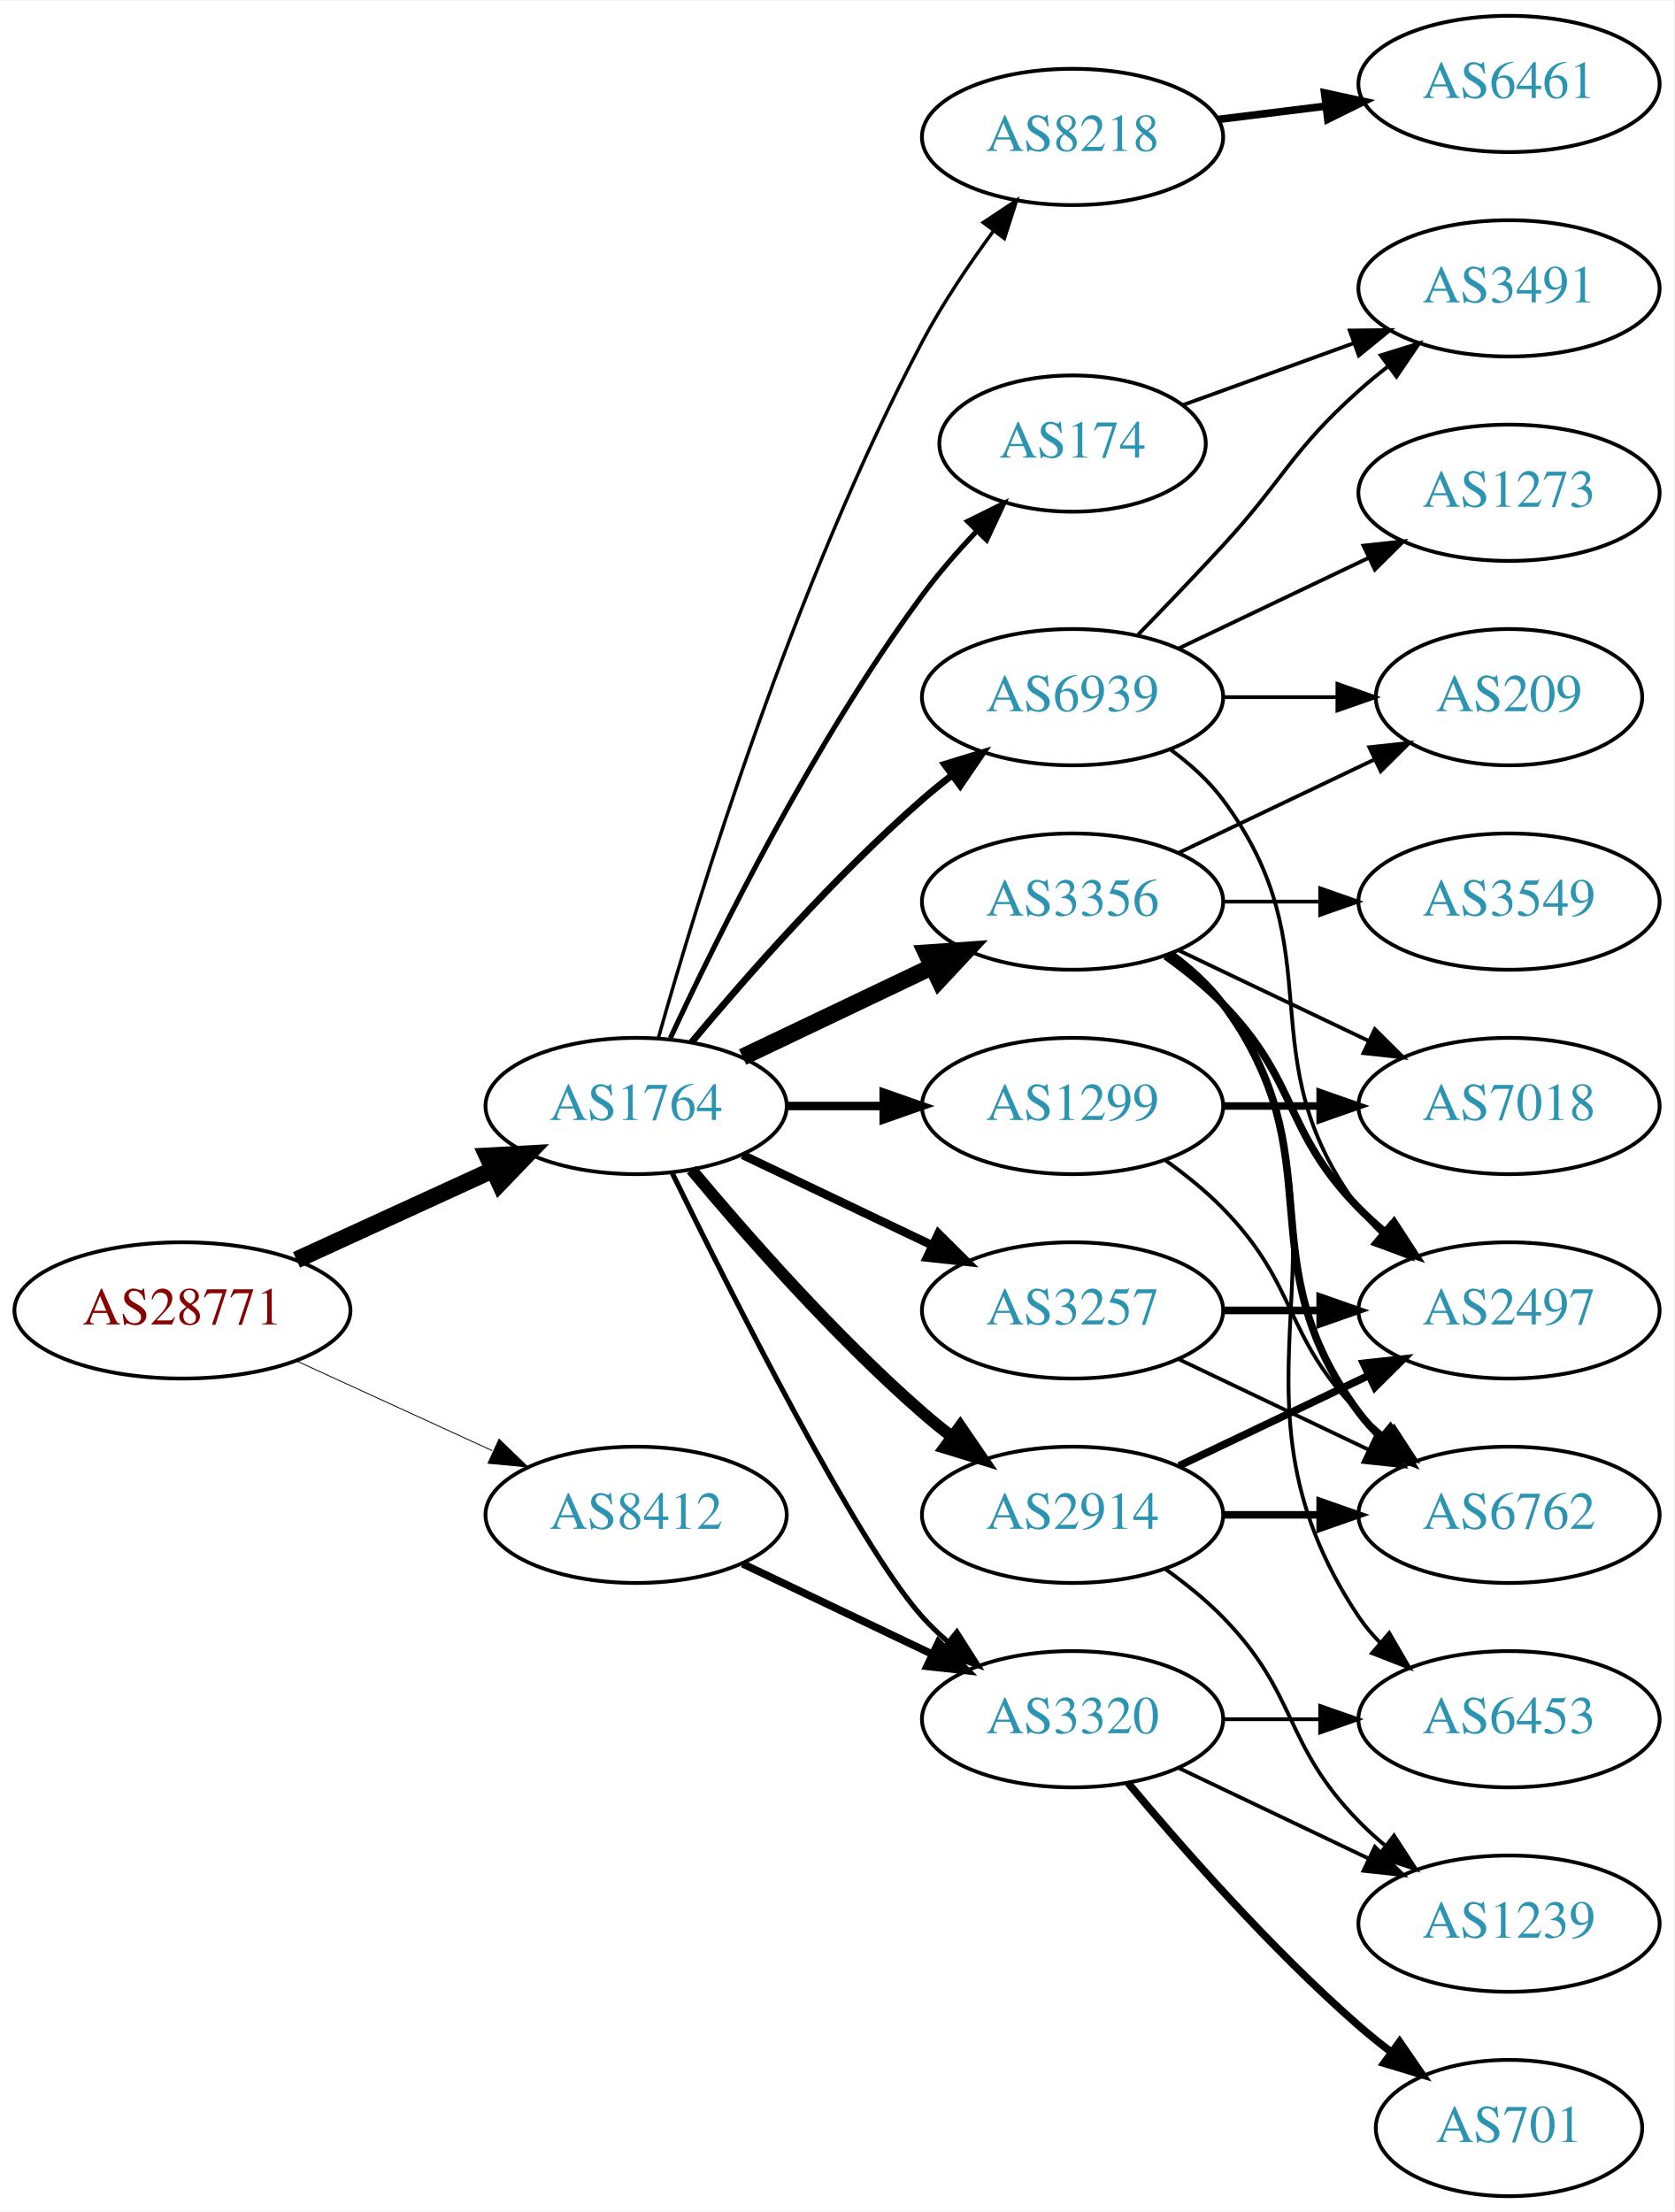
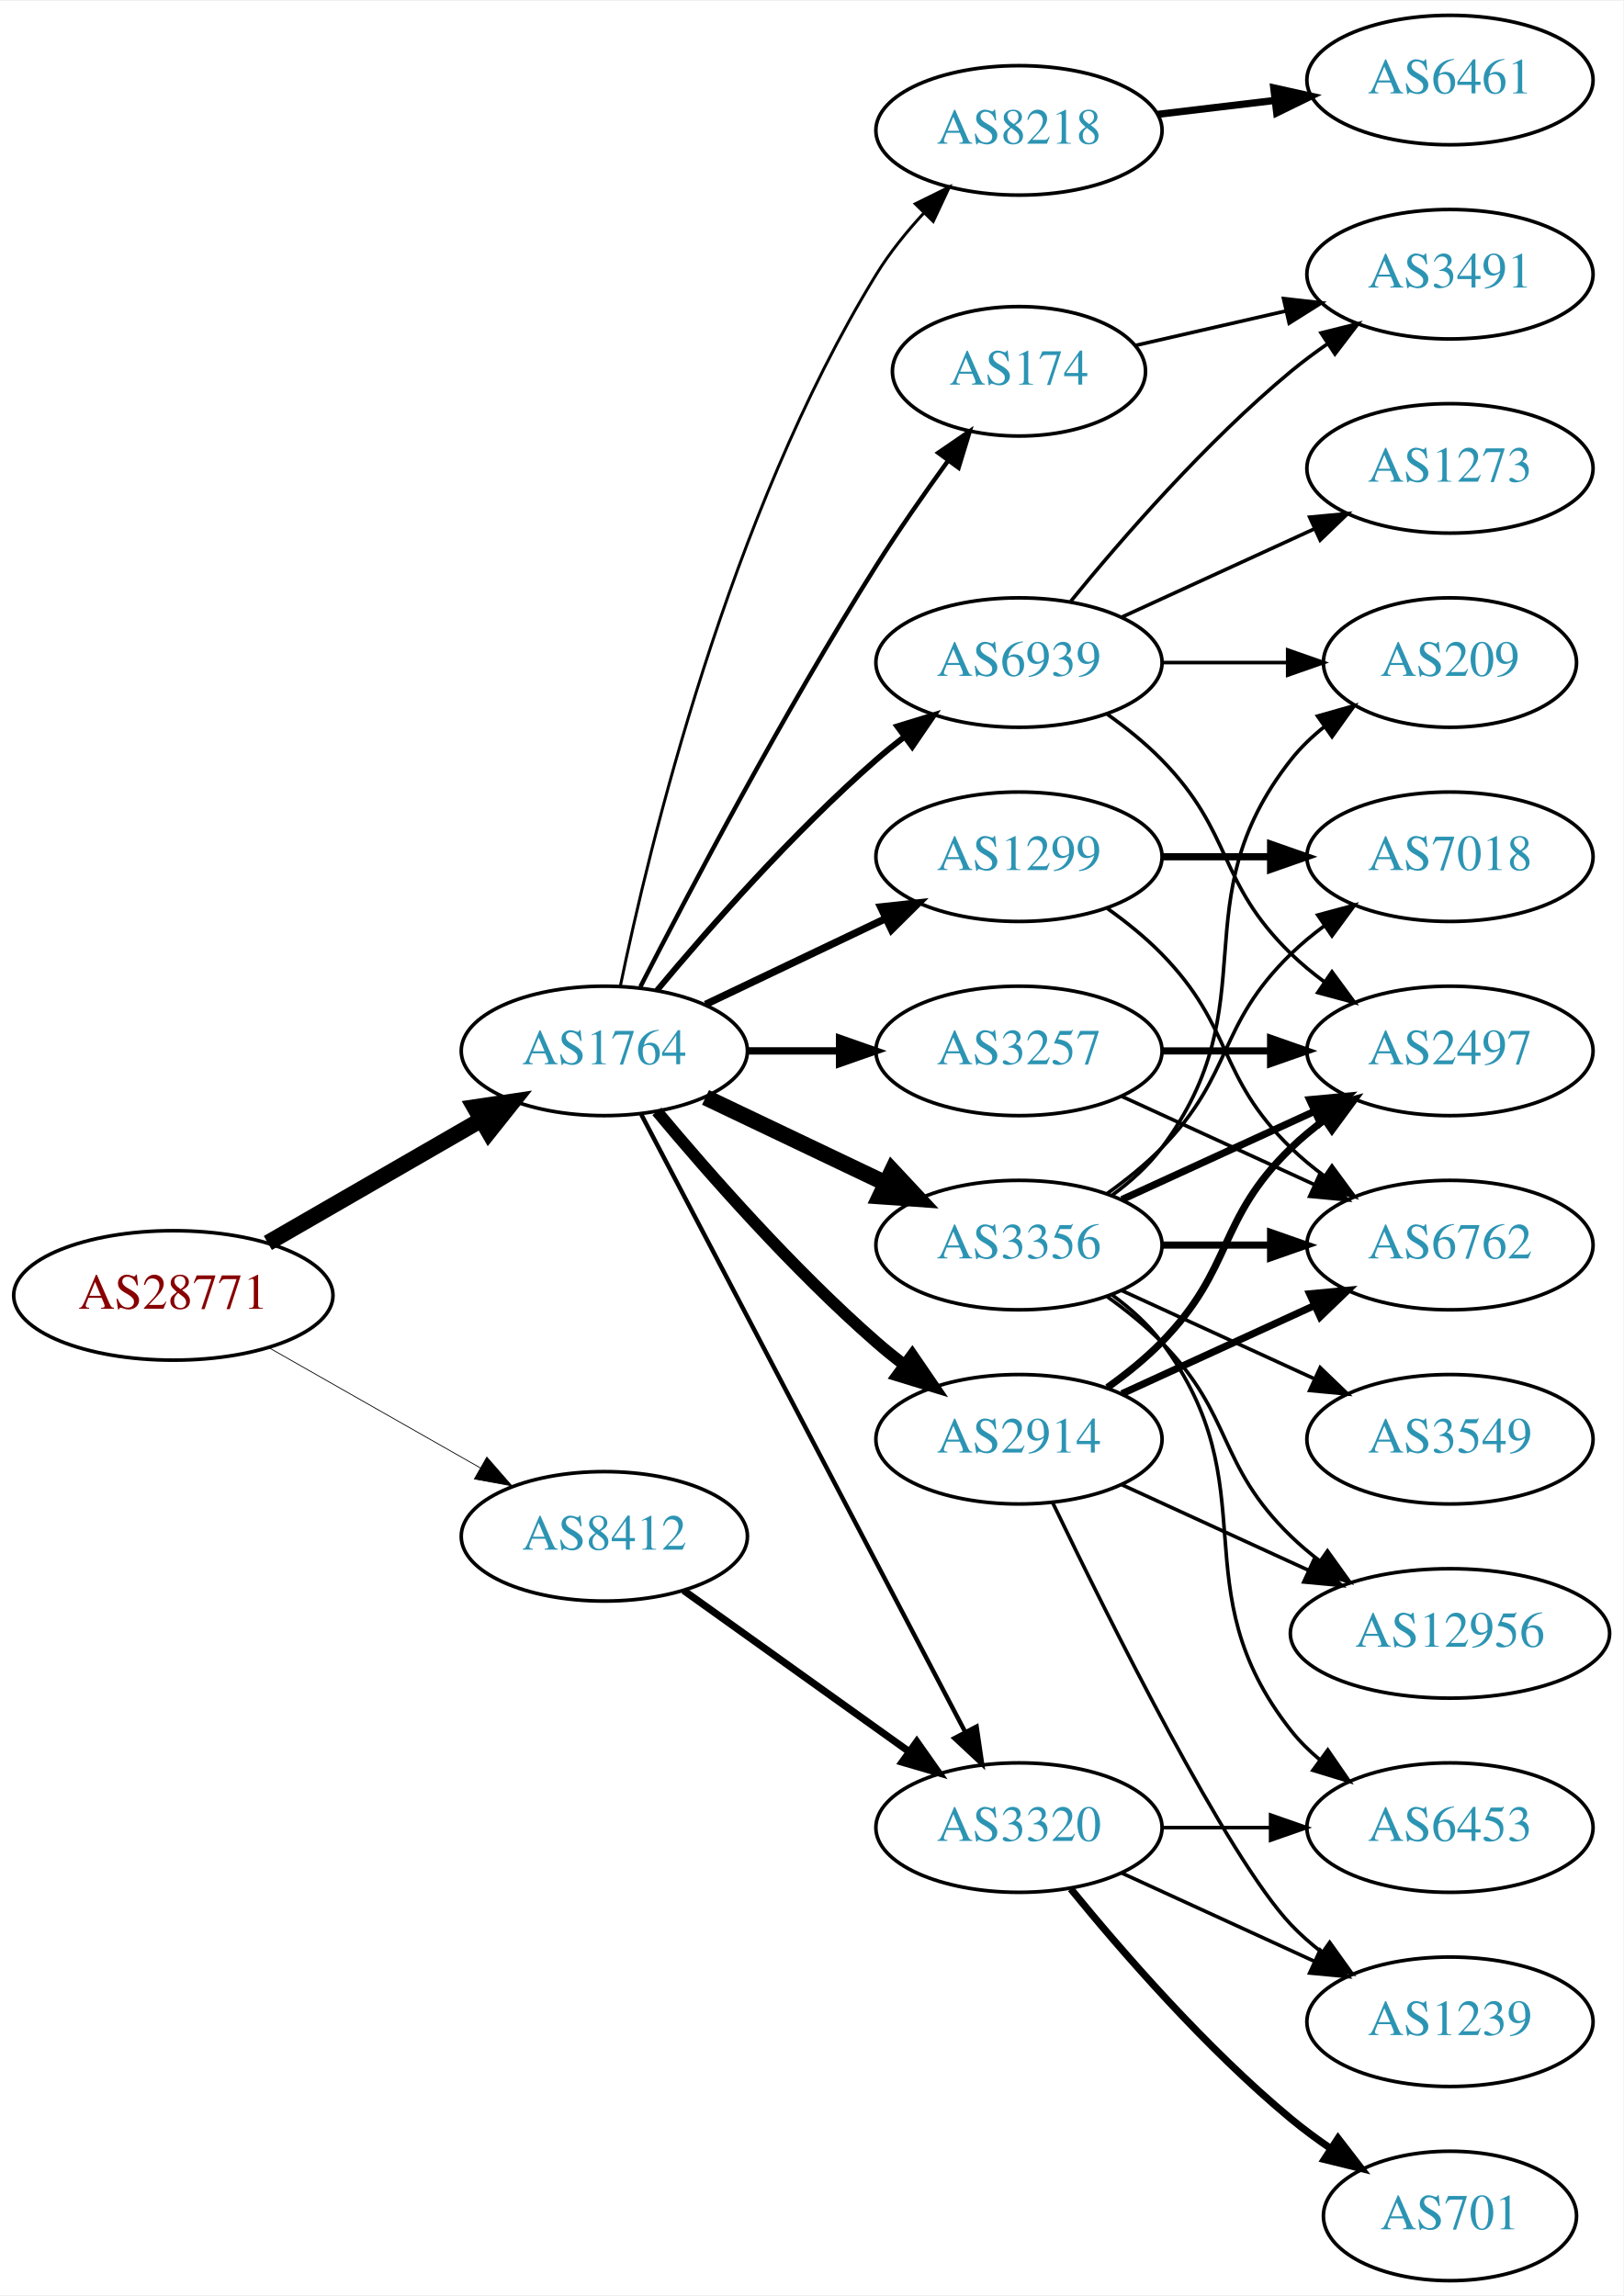
- <svg xmlns="http://www.w3.org/2000/svg" xmlns:xlink="http://www.w3.org/1999/xlink" width="442pt" height="584pt" viewBox="0.00 0.00 442.27 584.00">
-   <g id="graph0" class="graph" transform="scale(1 1) rotate(0) translate(4 580)">
-     <polygon fill="white" stroke="none" points="-4,4 -4,-580 438.271,-580 438.271,4 -4,4" />
+ <svg xmlns="http://www.w3.org/2000/svg" xmlns:xlink="http://www.w3.org/1999/xlink" width="451pt" height="638pt" viewBox="0.00 0.00 451.37 638.00">
+   <g id="graph0" class="graph" transform="scale(1 1) rotate(0) translate(4 634)">
+     <polygon fill="white" stroke="none" points="-4,4 -4,-634 447.37,-634 447.37,4 -4,4" />
    <g id="node1" class="node">
      <g id="a_node1">
        <a xlink:href="/asn/28771" xlink:title="AS28771 ~ [street address]: Postfach 1 [AT]">
-           <ellipse fill="#ffffff" stroke="black" cx="44.196" cy="-234" rx="44.393" ry="18" />
-           <text text-anchor="middle" x="44.196" y="-230.3" font-family="Times,serif" font-size="14.00" fill="#880000">AS28771</text>
+           <ellipse fill="#ffffff" stroke="black" cx="44.196" cy="-274" rx="44.393" ry="18" />
+           <text text-anchor="middle" x="44.196" y="-270.3" font-family="Times,serif" font-size="14.00" fill="#880000">AS28771</text>
        </a>
      </g>
    </g>
    <g id="node2" class="node">
      <g id="a_node2">
        <a xlink:href="/asn/1764" xlink:title="AS1764 ~ NEXTLAYER-AS [AT]">
-           <ellipse fill="#ffffff" stroke="black" cx="164.039" cy="-288" rx="39.794" ry="18" />
-           <text text-anchor="middle" x="164.039" y="-284.3" font-family="Times,serif" font-size="14.00" fill="#2c94b3">AS1764</text>
+           <ellipse fill="#ffffff" stroke="black" cx="164.039" cy="-342" rx="39.794" ry="18" />
+           <text text-anchor="middle" x="164.039" y="-338.3" font-family="Times,serif" font-size="14.00" fill="#2c94b3">AS1764</text>
        </a>
      </g>
    </g>
    <g id="edge1" class="edge">
-       <path fill="none" stroke="black" stroke-width="4.5" d="M74.326,-247.348C89.937,-254.502 109.335,-263.391 126.007,-271.03" />
-       <polygon fill="black" stroke="black" stroke-width="4.5" points="124.727,-274.775 135.459,-275.362 128.008,-267.616 124.727,-274.775" />
+       <path fill="none" stroke="black" stroke-width="4.5" d="M70.476,-288.588C87.796,-298.582 110.947,-311.941 129.763,-322.799" />
+       <polygon fill="black" stroke="black" stroke-width="4.5" points="127.978,-326.314 138.607,-327.902 131.914,-319.493 127.978,-326.314" />
    </g>
    <g id="node3" class="node">
      <g id="a_node3">
        <a xlink:href="/asn/8412" xlink:title="AS8412 ~ Rennweg 97-99 [AT]">
-           <ellipse fill="#ffffff" stroke="black" cx="164.039" cy="-180" rx="39.794" ry="18" />
-           <text text-anchor="middle" x="164.039" y="-176.3" font-family="Times,serif" font-size="14.00" fill="#2c94b3">AS8412</text>
+           <ellipse fill="#ffffff" stroke="black" cx="164.039" cy="-207" rx="39.794" ry="18" />
+           <text text-anchor="middle" x="164.039" y="-203.3" font-family="Times,serif" font-size="14.00" fill="#2c94b3">AS8412</text>
        </a>
      </g>
    </g>
    <g id="edge2" class="edge">
-       <path fill="none" stroke="black" stroke-width="0.231" d="M74.326,-220.652C89.937,-213.498 109.335,-204.609 126.007,-196.97" />
-       <polygon fill="black" stroke="black" stroke-width="0.231" points="127.826,-199.986 135.459,-192.638 124.91,-193.622 127.826,-199.986" />
+       <path fill="none" stroke="black" stroke-width="0.22" d="M70.766,-259.462C87.985,-249.672 110.871,-236.66 129.542,-226.045" />
+       <polygon fill="black" stroke="black" stroke-width="0.22" points="131.363,-229.036 138.326,-221.05 127.903,-222.95 131.363,-229.036" />
    </g>
    <g id="node4" class="node">
      <g id="a_node4">
-         <a xlink:href="/asn/3257" xlink:title="AS3257 ~ GTT [DE]">
-           <ellipse fill="#ffffff" stroke="black" cx="279.332" cy="-234" rx="39.794" ry="18" />
-           <text text-anchor="middle" x="279.332" y="-230.3" font-family="Times,serif" font-size="14.00" fill="#2c94b3">AS3257</text>
+         <a xlink:href="/asn/8218" xlink:title="AS8218 ~ legacy Neotelecoms [FR]">
+           <ellipse fill="#ffffff" stroke="black" cx="279.332" cy="-598" rx="39.794" ry="18" />
+           <text text-anchor="middle" x="279.332" y="-594.3" font-family="Times,serif" font-size="14.00" fill="#2c94b3">AS8218</text>
        </a>
      </g>
    </g>
    <g id="edge3" class="edge">
-       <path fill="none" stroke="black" stroke-width="2.25" d="M192.175,-275.066C207.169,-267.919 225.99,-258.948 242.213,-251.215" />
-       <polygon fill="black" stroke="black" stroke-width="2.25" points="243.895,-254.291 251.417,-246.829 240.884,-247.972 243.895,-254.291" />
+       <path fill="none" stroke="black" stroke-width="0.818" d="M168.469,-359.928C176.411,-398.449 198.592,-491.046 239.685,-558 243.35,-563.972 248.043,-569.772 252.885,-575.018" />
+       <polygon fill="black" stroke="black" stroke-width="0.818" points="250.487,-577.571 259.986,-582.263 255.486,-572.671 250.487,-577.571" />
    </g>
    <g id="node5" class="node">
      <g id="a_node5">
-         <a xlink:href="/asn/1299" xlink:title="AS1299 ~ Telia Carrier [EU]">
-           <ellipse fill="#ffffff" stroke="black" cx="279.332" cy="-288" rx="39.794" ry="18" />
-           <text text-anchor="middle" x="279.332" y="-284.3" font-family="Times,serif" font-size="14.00" fill="#2c94b3">AS1299</text>
+         <a xlink:href="/asn/174" xlink:title="AS174 ~ Cogent Communications [US]">
+           <ellipse fill="#ffffff" stroke="black" cx="279.332" cy="-531" rx="35.194" ry="18" />
+           <text text-anchor="middle" x="279.332" y="-527.3" font-family="Times,serif" font-size="14.00" fill="#2c94b3">AS174</text>
        </a>
      </g>
    </g>
    <g id="edge4" class="edge">
-       <path fill="none" stroke="black" stroke-width="2.25" d="M203.711,-288C211.914,-288 220.678,-288 229.21,-288" />
-       <polygon fill="black" stroke="black" stroke-width="2.25" points="229.449,-291.5 239.449,-288 229.449,-284.5 229.449,-291.5" />
+       <path fill="none" stroke="black" stroke-width="1.227" d="M174.065,-359.852C187.501,-386.055 213.95,-436.237 239.685,-477 245.841,-486.751 253.087,-497.127 259.631,-506.15" />
+       <polygon fill="black" stroke="black" stroke-width="1.227" points="256.892,-508.333 265.632,-514.322 262.534,-504.19 256.892,-508.333" />
    </g>
    <g id="node6" class="node">
      <g id="a_node6">
-         <a xlink:href="/asn/3356" xlink:title="AS3356 ~ Level 3 Parent, LLC [US]">
-           <ellipse fill="#ffffff" stroke="black" cx="279.332" cy="-342" rx="39.794" ry="18" />
-           <text text-anchor="middle" x="279.332" y="-338.3" font-family="Times,serif" font-size="14.00" fill="#2c94b3">AS3356</text>
+         <a xlink:href="/asn/2914" xlink:title="AS2914 ~ NTT America, Inc. [US]">
+           <ellipse fill="#ffffff" stroke="black" cx="279.332" cy="-234" rx="39.794" ry="18" />
+           <text text-anchor="middle" x="279.332" y="-230.3" font-family="Times,serif" font-size="14.00" fill="#2c94b3">AS2914</text>
        </a>
      </g>
    </g>
    <g id="edge5" class="edge">
-       <path fill="none" stroke="black" stroke-width="4.5" d="M192.175,-300.934C207.169,-308.081 225.99,-317.052 242.213,-324.785" />
-       <polygon fill="black" stroke="black" stroke-width="4.5" points="240.695,-328.423 251.417,-329.171 244.084,-321.314 240.695,-328.423" />
+       <path fill="none" stroke="black" stroke-width="3.273" d="M178.669,-325.183C192.951,-308.071 216.498,-281.255 239.685,-261 242.151,-258.846 244.789,-256.706 247.487,-254.628" />
+       <polygon fill="black" stroke="black" stroke-width="3.273" points="249.66,-257.375 255.641,-248.63 245.512,-251.736 249.66,-257.375" />
    </g>
    <g id="node7" class="node">
      <g id="a_node7">
+         <a xlink:href="/asn/1299" xlink:title="AS1299 ~ Telia Carrier [EU]">
+           <ellipse fill="#ffffff" stroke="black" cx="279.332" cy="-396" rx="39.794" ry="18" />
+           <text text-anchor="middle" x="279.332" y="-392.3" font-family="Times,serif" font-size="14.00" fill="#2c94b3">AS1299</text>
+         </a>
+       </g>
+     </g>
+     <g id="edge6" class="edge">
+       <path fill="none" stroke="black" stroke-width="2.045" d="M192.175,-354.934C207.169,-362.081 225.99,-371.052 242.213,-378.785" />
+       <polygon fill="black" stroke="black" stroke-width="2.045" points="240.884,-382.028 251.417,-383.171 243.895,-375.709 240.884,-382.028" />
+     </g>
+     <g id="node8" class="node">
+       <g id="a_node8">
+         <a xlink:href="/asn/3257" xlink:title="AS3257 ~ GTT [DE]">
+           <ellipse fill="#ffffff" stroke="black" cx="279.332" cy="-342" rx="39.794" ry="18" />
+           <text text-anchor="middle" x="279.332" y="-338.3" font-family="Times,serif" font-size="14.00" fill="#2c94b3">AS3257</text>
+         </a>
+       </g>
+     </g>
+     <g id="edge7" class="edge">
+       <path fill="none" stroke="black" stroke-width="2.045" d="M203.711,-342C211.914,-342 220.678,-342 229.21,-342" />
+       <polygon fill="black" stroke="black" stroke-width="2.045" points="229.449,-345.5 239.449,-342 229.449,-338.5 229.449,-345.5" />
+     </g>
+     <g id="node9" class="node">
+       <g id="a_node9">
+         <a xlink:href="/asn/3356" xlink:title="AS3356 ~ Level 3 Parent, LLC [US]">
+           <ellipse fill="#ffffff" stroke="black" cx="279.332" cy="-288" rx="39.794" ry="18" />
+           <text text-anchor="middle" x="279.332" y="-284.3" font-family="Times,serif" font-size="14.00" fill="#2c94b3">AS3356</text>
+         </a>
+       </g>
+     </g>
+     <g id="edge8" class="edge">
+       <path fill="none" stroke="black" stroke-width="4.5" d="M192.175,-329.066C207.169,-321.919 225.99,-312.948 242.213,-305.215" />
+       <polygon fill="black" stroke="black" stroke-width="4.5" points="244.084,-308.686 251.417,-300.829 240.695,-301.577 244.084,-308.686" />
+     </g>
+     <g id="node10" class="node">
+       <g id="a_node10">
        <a xlink:href="/asn/3320" xlink:title="AS3320 ~ DTAG [DE]">
          <ellipse fill="#ffffff" stroke="black" cx="279.332" cy="-126" rx="39.794" ry="18" />
          <text text-anchor="middle" x="279.332" y="-122.3" font-family="Times,serif" font-size="14.00" fill="#2c94b3">AS3320</text>
        </a>
      </g>
    </g>
-     <g id="edge6" class="edge">
-       <path fill="none" stroke="black" stroke-width="1.35" d="M173.476,-270.489C189.095,-238.491 222.481,-172.107 239.685,-153 241.688,-150.776 243.906,-148.637 246.239,-146.603" />
-       <polygon fill="black" stroke="black" stroke-width="1.35" points="248.769,-149.065 254.458,-140.127 244.437,-143.567 248.769,-149.065" />
-     </g>
-     <g id="node8" class="node">
-       <g id="a_node8">
-         <a xlink:href="/asn/174" xlink:title="AS174 ~ Cogent Communications [US]">
-           <ellipse fill="#ffffff" stroke="black" cx="279.332" cy="-463" rx="35.194" ry="18" />
-           <text text-anchor="middle" x="279.332" y="-459.3" font-family="Times,serif" font-size="14.00" fill="#2c94b3">AS174</text>
-         </a>
-       </g>
-     </g>
-     <g id="edge7" class="edge">
-       <path fill="none" stroke="black" stroke-width="1.35" d="M173.085,-305.935C185.484,-332.675 210.867,-384.021 239.685,-423 243.928,-428.738 248.942,-434.497 253.928,-439.787" />
-       <polygon fill="black" stroke="black" stroke-width="1.35" points="251.627,-442.44 261.121,-447.143 256.632,-437.546 251.627,-442.44" />
-     </g>
-     <g id="node9" class="node">
-       <g id="a_node9">
-         <a xlink:href="/asn/2914" xlink:title="AS2914 ~ NTT America, Inc. [US]">
-           <ellipse fill="#ffffff" stroke="black" cx="279.332" cy="-180" rx="39.794" ry="18" />
-           <text text-anchor="middle" x="279.332" y="-176.3" font-family="Times,serif" font-size="14.00" fill="#2c94b3">AS2914</text>
-         </a>
-       </g>
-     </g>
-     <g id="edge8" class="edge">
-       <path fill="none" stroke="black" stroke-width="3.15" d="M178.669,-271.183C192.951,-254.071 216.498,-227.255 239.685,-207 242.151,-204.846 244.789,-202.706 247.487,-200.628" />
-       <polygon fill="black" stroke="black" stroke-width="3.15" points="249.66,-203.375 255.641,-194.63 245.512,-197.736 249.66,-203.375" />
-     </g>
-     <g id="node10" class="node">
-       <g id="a_node10">
-         <a xlink:href="/asn/8218" xlink:title="AS8218 ~ legacy Neotelecoms [FR]">
-           <ellipse fill="#ffffff" stroke="black" cx="279.332" cy="-544" rx="39.794" ry="18" />
-           <text text-anchor="middle" x="279.332" y="-540.3" font-family="Times,serif" font-size="14.00" fill="#2c94b3">AS8218</text>
-         </a>
-       </g>
-     </g>
    <g id="edge9" class="edge">
-       <path fill="none" stroke="black" stroke-width="0.9" d="M169.916,-305.97C180.097,-342.101 205.53,-425.59 239.685,-490 245.006,-500.034 251.955,-510.342 258.491,-519.228" />
-       <polygon fill="black" stroke="black" stroke-width="0.9" points="255.739,-521.392 264.564,-527.255 261.322,-517.169 255.739,-521.392" />
+       <path fill="none" stroke="black" stroke-width="1.227" d="M174.31,-324.324C194.151,-286.495 240.829,-197.501 264.316,-152.722" />
+       <polygon fill="black" stroke="black" stroke-width="1.227" points="267.546,-154.099 269.091,-143.617 261.347,-150.848 267.546,-154.099" />
    </g>
    <g id="node11" class="node">
      <g id="a_node11">
        <a xlink:href="/asn/6939" xlink:title="AS6939 ~ Hurricane Electric LLC [US]">
-           <ellipse fill="#ffffff" stroke="black" cx="279.332" cy="-396" rx="39.794" ry="18" />
-           <text text-anchor="middle" x="279.332" y="-392.3" font-family="Times,serif" font-size="14.00" fill="#2c94b3">AS6939</text>
+           <ellipse fill="#ffffff" stroke="black" cx="279.332" cy="-450" rx="39.794" ry="18" />
+           <text text-anchor="middle" x="279.332" y="-446.3" font-family="Times,serif" font-size="14.00" fill="#2c94b3">AS6939</text>
        </a>
      </g>
    </g>
    <g id="edge10" class="edge">
-       <path fill="none" stroke="black" stroke-width="1.8" d="M178.669,-304.817C192.951,-321.929 216.498,-348.745 239.685,-369 242.151,-371.154 244.789,-373.294 247.487,-375.372" />
-       <polygon fill="black" stroke="black" stroke-width="1.8" points="245.512,-378.264 255.641,-381.37 249.66,-372.625 245.512,-378.264" />
-     </g>
-     <g id="edge33" class="edge">
-       <path fill="none" stroke="black" stroke-width="2" d="M192.175,-167.066C207.169,-159.919 225.99,-150.948 242.213,-143.215" />
-       <polygon fill="black" stroke="black" stroke-width="2" points="243.895,-146.291 251.417,-138.829 240.884,-139.972 243.895,-146.291" />
+       <path fill="none" stroke="black" stroke-width="1.636" d="M178.669,-358.817C192.951,-375.929 216.498,-402.745 239.685,-423 242.151,-425.154 244.789,-427.294 247.487,-429.372" />
+       <polygon fill="black" stroke="black" stroke-width="1.636" points="245.512,-432.264 255.641,-435.37 249.66,-426.625 245.512,-432.264" />
+     </g>
+     <g id="edge35" class="edge">
+       <path fill="none" stroke="black" stroke-width="2" d="M186.083,-191.954C203.697,-179.361 229.036,-161.245 248.701,-147.184" />
+       <polygon fill="black" stroke="black" stroke-width="2" points="250.917,-149.903 257.016,-141.24 246.845,-144.209 250.917,-149.903" />
    </g>
    <g id="node12" class="node">
      <g id="a_node12">
-         <a xlink:href="/asn/2497" xlink:title="AS2497 ~ Internet Initiative Japan Inc. [JP]">
-           <ellipse fill="#ffffff" stroke="black" cx="394.625" cy="-234" rx="39.794" ry="18" />
-           <text text-anchor="middle" x="394.625" y="-230.3" font-family="Times,serif" font-size="14.00" fill="#2c94b3">AS2497</text>
+         <a xlink:href="/asn/6461" xlink:title="AS6461 ~ Zayo Bandwidth [US]">
+           <ellipse fill="#ffffff" stroke="black" cx="399.174" cy="-612" rx="39.794" ry="18" />
+           <text text-anchor="middle" x="399.174" y="-608.3" font-family="Times,serif" font-size="14.00" fill="#2c94b3">AS6461</text>
        </a>
      </g>
    </g>
    <g id="edge11" class="edge">
-       <path fill="none" stroke="black" stroke-width="2" d="M319.004,-234C327.207,-234 335.971,-234 344.503,-234" />
-       <polygon fill="black" stroke="black" stroke-width="2" points="344.742,-237.5 354.742,-234 344.742,-230.5 344.742,-237.5" />
+       <path fill="none" stroke="black" stroke-width="2" d="M317.942,-602.468C328.253,-603.693 339.57,-605.038 350.37,-606.321" />
+       <polygon fill="black" stroke="black" stroke-width="2" points="350.174,-609.822 360.517,-607.526 351,-602.871 350.174,-609.822" />
+     </g>
+     <g id="node21" class="node">
+       <g id="a_node21">
+         <a xlink:href="/asn/3491" xlink:title="AS3491 ~ PCCW Global, Inc. [US]">
+           <ellipse fill="#ffffff" stroke="black" cx="399.174" cy="-558" rx="39.794" ry="18" />
+           <text text-anchor="middle" x="399.174" y="-554.3" font-family="Times,serif" font-size="14.00" fill="#2c94b3">AS3491</text>
+         </a>
+       </g>
+     </g>
+     <g id="edge25" class="edge">
+       <path fill="none" stroke="black" d="M311.602,-538.165C324.441,-541.106 339.546,-544.567 353.513,-547.767" />
+       <polygon fill="black" stroke="black" points="352.905,-551.219 363.434,-550.04 354.468,-544.395 352.905,-551.219" />
    </g>
    <g id="node13" class="node">
      <g id="a_node13">
        <a xlink:href="/asn/6762" xlink:title="AS6762 ~ TELECOM ITALIA SPARKLE S.p.A. [IT]">
-           <ellipse fill="#ffffff" stroke="black" cx="394.625" cy="-180" rx="39.794" ry="18" />
-           <text text-anchor="middle" x="394.625" y="-176.3" font-family="Times,serif" font-size="14.00" fill="#2c94b3">AS6762</text>
-         </a>
-       </g>
-     </g>
-     <g id="edge12" class="edge">
-       <path fill="none" stroke="black" d="M307.468,-221.066C322.462,-213.919 341.283,-204.948 357.506,-197.215" />
-       <polygon fill="black" stroke="black" points="359.188,-200.291 366.71,-192.829 356.177,-193.972 359.188,-200.291" />
-     </g>
-     <g id="edge14" class="edge">
-       <path fill="none" stroke="black" d="M303.926,-273.611C309.182,-269.852 314.513,-265.563 318.978,-261 339.151,-240.383 334.806,-227.617 354.978,-207 357.071,-204.861 359.354,-202.782 361.731,-200.79" />
-       <polygon fill="black" stroke="black" points="364.249,-203.268 370.031,-194.389 359.974,-197.725 364.249,-203.268" />
+           <ellipse fill="#ffffff" stroke="black" cx="399.174" cy="-288" rx="39.794" ry="18" />
+           <text text-anchor="middle" x="399.174" y="-284.3" font-family="Times,serif" font-size="14.00" fill="#2c94b3">AS6762</text>
+         </a>
+       </g>
+     </g>
+     <g id="edge22" class="edge">
+       <path fill="none" stroke="black" stroke-width="2" d="M307.96,-246.661C323.917,-253.973 344.188,-263.261 361.471,-271.181" />
+       <polygon fill="black" stroke="black" stroke-width="2" points="360.169,-274.435 370.718,-275.419 363.085,-268.071 360.169,-274.435" />
    </g>
    <g id="node14" class="node">
      <g id="a_node14">
+         <a xlink:href="/asn/2497" xlink:title="AS2497 ~ Internet Initiative Japan Inc. [JP]">
+           <ellipse fill="#ffffff" stroke="black" cx="399.174" cy="-342" rx="39.794" ry="18" />
+           <text text-anchor="middle" x="399.174" y="-338.3" font-family="Times,serif" font-size="14.00" fill="#2c94b3">AS2497</text>
+         </a>
+       </g>
+     </g>
+     <g id="edge23" class="edge">
+       <path fill="none" stroke="black" stroke-width="2" d="M303.926,-248.389C309.182,-252.148 314.513,-256.437 318.978,-261 339.151,-281.617 334.285,-294.906 354.978,-315 357.823,-317.763 360.997,-320.386 364.297,-322.834" />
+       <polygon fill="black" stroke="black" stroke-width="2" points="362.414,-325.786 372.645,-328.538 366.363,-320.006 362.414,-325.786" />
+     </g>
+     <g id="node17" class="node">
+       <g id="a_node17">
+         <a xlink:href="/asn/12956" xlink:title="AS12956 ~ TELXIUS [ES]">
+           <ellipse fill="#ffffff" stroke="black" cx="399.174" cy="-180" rx="44.393" ry="18" />
+           <text text-anchor="middle" x="399.174" y="-176.3" font-family="Times,serif" font-size="14.00" fill="#2c94b3">AS12956</text>
+         </a>
+       </g>
+     </g>
+     <g id="edge21" class="edge">
+       <path fill="none" stroke="black" d="M307.96,-221.339C323.458,-214.238 343.025,-205.272 359.971,-197.506" />
+       <polygon fill="black" stroke="black" points="361.441,-200.683 369.074,-193.335 358.525,-194.319 361.441,-200.683" />
+     </g>
+     <g id="node20" class="node">
+       <g id="a_node20">
+         <a xlink:href="/asn/1239" xlink:title="AS1239 ~ Sprint [US]">
+           <ellipse fill="#ffffff" stroke="black" cx="399.174" cy="-72" rx="39.794" ry="18" />
+           <text text-anchor="middle" x="399.174" y="-68.3" font-family="Times,serif" font-size="14.00" fill="#2c94b3">AS1239</text>
+         </a>
+       </g>
+     </g>
+     <g id="edge24" class="edge">
+       <path fill="none" stroke="black" d="M288.679,-216.405C304.146,-184.268 337.291,-117.66 354.978,-99 357.564,-96.272 360.481,-93.706 363.55,-91.323" />
+       <polygon fill="black" stroke="black" points="365.728,-94.07 371.898,-85.457 361.704,-88.342 365.728,-94.07" />
+     </g>
+     <g id="edge30" class="edge">
+       <path fill="none" stroke="black" d="M303.926,-381.611C309.182,-377.852 314.513,-373.563 318.978,-369 339.151,-348.383 334.285,-335.094 354.978,-315 357.823,-312.237 360.997,-309.614 364.297,-307.166" />
+       <polygon fill="black" stroke="black" points="366.363,-309.994 372.645,-301.462 362.414,-304.214 366.363,-309.994" />
+     </g>
+     <g id="node18" class="node">
+       <g id="a_node18">
        <a xlink:href="/asn/7018" xlink:title="AS7018 ~ AT&amp;T Services, Inc. [US]">
-           <ellipse fill="#ffffff" stroke="black" cx="394.625" cy="-288" rx="39.794" ry="18" />
-           <text text-anchor="middle" x="394.625" y="-284.3" font-family="Times,serif" font-size="14.00" fill="#2c94b3">AS7018</text>
-         </a>
-       </g>
+           <ellipse fill="#ffffff" stroke="black" cx="399.174" cy="-396" rx="39.794" ry="18" />
+           <text text-anchor="middle" x="399.174" y="-392.3" font-family="Times,serif" font-size="14.00" fill="#2c94b3">AS7018</text>
+         </a>
+       </g>
+     </g>
+     <g id="edge29" class="edge">
+       <path fill="none" stroke="black" stroke-width="2" d="M319.244,-396C328.798,-396 339.147,-396 349.11,-396" />
+       <polygon fill="black" stroke="black" stroke-width="2" points="349.302,-399.5 359.302,-396 349.302,-392.5 349.302,-399.5" />
+     </g>
+     <g id="edge12" class="edge">
+       <path fill="none" stroke="black" d="M307.96,-329.339C323.917,-322.027 344.188,-312.739 361.471,-304.819" />
+       <polygon fill="black" stroke="black" points="363.085,-307.929 370.718,-300.581 360.169,-301.565 363.085,-307.929" />
    </g>
    <g id="edge13" class="edge">
-       <path fill="none" stroke="black" stroke-width="2" d="M319.004,-288C327.207,-288 335.971,-288 344.503,-288" />
-       <polygon fill="black" stroke="black" stroke-width="2" points="344.742,-291.5 354.742,-288 344.742,-284.5 344.742,-291.5" />
-     </g>
-     <g id="edge16" class="edge">
-       <path fill="none" stroke="black" stroke-width="2" d="M303.926,-327.611C309.182,-323.852 314.513,-319.563 318.978,-315 339.151,-294.383 334.806,-281.617 354.978,-261 357.071,-258.861 359.354,-256.782 361.731,-254.79" />
-       <polygon fill="black" stroke="black" stroke-width="2" points="364.249,-257.268 370.031,-248.389 359.974,-251.725 364.249,-257.268" />
-     </g>
-     <g id="edge17" class="edge">
-       <path fill="none" stroke="black" stroke-width="2" d="M305.262,-328.118C310.338,-324.389 315.256,-319.984 318.978,-315 349.249,-274.458 324.707,-247.542 354.978,-207 356.723,-204.664 358.73,-202.455 360.893,-200.383" />
-       <polygon fill="black" stroke="black" stroke-width="2" points="363.253,-202.973 368.694,-193.882 358.771,-197.595 363.253,-202.973" />
-     </g>
-     <g id="edge19" class="edge">
-       <path fill="none" stroke="black" d="M307.468,-329.066C322.462,-321.919 341.283,-312.948 357.506,-305.215" />
-       <polygon fill="black" stroke="black" points="359.188,-308.291 366.71,-300.829 356.177,-301.972 359.188,-308.291" />
+       <path fill="none" stroke="black" stroke-width="2" d="M319.244,-342C328.798,-342 339.147,-342 349.11,-342" />
+       <polygon fill="black" stroke="black" stroke-width="2" points="349.302,-345.5 359.302,-342 349.302,-338.5 349.302,-345.5" />
+     </g>
+     <g id="edge18" class="edge">
+       <path fill="none" stroke="black" stroke-width="2" d="M319.244,-288C328.798,-288 339.147,-288 349.11,-288" />
+       <polygon fill="black" stroke="black" stroke-width="2" points="349.302,-291.5 359.302,-288 349.302,-284.5 349.302,-291.5" />
+     </g>
+     <g id="edge15" class="edge">
+       <path fill="none" stroke="black" stroke-width="2" d="M307.96,-300.661C323.917,-307.973 344.188,-317.261 361.471,-325.181" />
+       <polygon fill="black" stroke="black" stroke-width="2" points="360.169,-328.435 370.718,-329.419 363.085,-322.071 360.169,-328.435" />
    </g>
    <g id="node15" class="node">
      <g id="a_node15">
        <a xlink:href="/asn/3549" xlink:title="AS3549 ~ Level 3 Parent, LLC [US]">
-           <ellipse fill="#ffffff" stroke="black" cx="394.625" cy="-342" rx="39.794" ry="18" />
-           <text text-anchor="middle" x="394.625" y="-338.3" font-family="Times,serif" font-size="14.00" fill="#2c94b3">AS3549</text>
-         </a>
-       </g>
-     </g>
-     <g id="edge15" class="edge">
-       <path fill="none" stroke="black" d="M319.004,-342C327.207,-342 335.971,-342 344.503,-342" />
-       <polygon fill="black" stroke="black" points="344.742,-345.5 354.742,-342 344.742,-338.5 344.742,-345.5" />
+           <ellipse fill="#ffffff" stroke="black" cx="399.174" cy="-234" rx="39.794" ry="18" />
+           <text text-anchor="middle" x="399.174" y="-230.3" font-family="Times,serif" font-size="14.00" fill="#2c94b3">AS3549</text>
+         </a>
+       </g>
+     </g>
+     <g id="edge14" class="edge">
+       <path fill="none" stroke="black" d="M307.96,-275.339C323.917,-268.027 344.188,-258.739 361.471,-250.819" />
+       <polygon fill="black" stroke="black" points="363.085,-253.929 370.718,-246.581 360.169,-247.565 363.085,-253.929" />
    </g>
    <g id="node16" class="node">
      <g id="a_node16">
        <a xlink:href="/asn/6453" xlink:title="AS6453 ~ TATA COMMUNICATIONS (AMERICA) INC [US]">
-           <ellipse fill="#ffffff" stroke="black" cx="394.625" cy="-126" rx="39.794" ry="18" />
-           <text text-anchor="middle" x="394.625" y="-122.3" font-family="Times,serif" font-size="14.00" fill="#2c94b3">AS6453</text>
-         </a>
-       </g>
-     </g>
-     <g id="edge18" class="edge">
-       <path fill="none" stroke="black" d="M305.651,-328.393C310.707,-324.649 315.518,-320.169 318.978,-315 360.003,-253.706 313.954,-214.294 354.978,-153 356.6,-150.577 358.519,-148.305 360.621,-146.19" />
-       <polygon fill="black" stroke="black" points="362.988,-148.771 368.306,-139.607 358.434,-143.454 362.988,-148.771" />
-     </g>
-     <g id="node17" class="node">
-       <g id="a_node17">
-         <a xlink:href="/asn/209" xlink:title="AS209 ~ CenturyLink Communications, LLC [US]">
-           <ellipse fill="#ffffff" stroke="black" cx="394.625" cy="-396" rx="35.194" ry="18" />
-           <text text-anchor="middle" x="394.625" y="-392.3" font-family="Times,serif" font-size="14.00" fill="#2c94b3">AS209</text>
-         </a>
-       </g>
-     </g>
-     <g id="edge20" class="edge">
-       <path fill="none" stroke="black" d="M307.468,-354.934C322.9,-362.29 342.385,-371.577 358.92,-379.459" />
-       <polygon fill="black" stroke="black" points="357.729,-382.768 368.262,-383.911 360.741,-376.449 357.729,-382.768" />
-     </g>
-     <g id="edge28" class="edge">
-       <path fill="none" stroke="black" d="M319.004,-126C327.207,-126 335.971,-126 344.503,-126" />
-       <polygon fill="black" stroke="black" points="344.742,-129.5 354.742,-126 344.742,-122.5 344.742,-129.5" />
+           <ellipse fill="#ffffff" stroke="black" cx="399.174" cy="-126" rx="39.794" ry="18" />
+           <text text-anchor="middle" x="399.174" y="-122.3" font-family="Times,serif" font-size="14.00" fill="#2c94b3">AS6453</text>
+         </a>
+       </g>
+     </g>
+     <g id="edge16" class="edge">
+       <path fill="none" stroke="black" d="M305.262,-274.118C310.338,-270.389 315.256,-265.984 318.978,-261 349.249,-220.458 323.679,-192.754 354.978,-153 357.303,-150.047 360.047,-147.33 363.006,-144.853" />
+       <polygon fill="black" stroke="black" points="365.199,-147.585 371.203,-138.855 361.065,-141.936 365.199,-147.585" />
+     </g>
+     <g id="edge17" class="edge">
+       <path fill="none" stroke="black" d="M303.926,-273.611C309.182,-269.852 314.513,-265.563 318.978,-261 339.151,-240.383 334.285,-227.094 354.978,-207 357.464,-204.586 360.202,-202.278 363.055,-200.1" />
+       <polygon fill="black" stroke="black" points="365.11,-202.934 371.291,-194.329 361.092,-197.202 365.11,-202.934" />
+     </g>
+     <g id="edge19" class="edge">
+       <path fill="none" stroke="black" d="M303.926,-302.389C309.182,-306.148 314.513,-310.437 318.978,-315 339.151,-335.617 334.285,-348.906 354.978,-369 357.823,-371.763 360.997,-374.386 364.297,-376.834" />
+       <polygon fill="black" stroke="black" points="362.414,-379.786 372.645,-382.538 366.363,-374.006 362.414,-379.786" />
    </g>
    <g id="node19" class="node">
      <g id="a_node19">
-         <a xlink:href="/asn/1239" xlink:title="AS1239 ~ Sprint [US]">
-           <ellipse fill="#ffffff" stroke="black" cx="394.625" cy="-72" rx="39.794" ry="18" />
-           <text text-anchor="middle" x="394.625" y="-68.3" font-family="Times,serif" font-size="14.00" fill="#2c94b3">AS1239</text>
-         </a>
-       </g>
+         <a xlink:href="/asn/209" xlink:title="AS209 ~ CenturyLink Communications, LLC [US]">
+           <ellipse fill="#ffffff" stroke="black" cx="399.174" cy="-450" rx="35.194" ry="18" />
+           <text text-anchor="middle" x="399.174" y="-446.3" font-family="Times,serif" font-size="14.00" fill="#2c94b3">AS209</text>
+         </a>
+       </g>
+     </g>
+     <g id="edge20" class="edge">
+       <path fill="none" stroke="black" d="M305.262,-301.882C310.338,-305.611 315.256,-310.016 318.978,-315 349.249,-355.542 323.679,-383.246 354.978,-423 357.625,-426.361 360.813,-429.417 364.245,-432.161" />
+       <polygon fill="black" stroke="black" points="362.358,-435.113 372.552,-438 366.383,-429.386 362.358,-435.113" />
+     </g>
+     <g id="edge28" class="edge">
+       <path fill="none" stroke="black" d="M319.244,-126C328.798,-126 339.147,-126 349.11,-126" />
+       <polygon fill="black" stroke="black" points="349.302,-129.5 359.302,-126 349.302,-122.5 349.302,-129.5" />
    </g>
    <g id="edge26" class="edge">
-       <path fill="none" stroke="black" d="M307.468,-113.066C322.462,-105.919 341.283,-96.948 357.506,-89.215" />
-       <polygon fill="black" stroke="black" points="359.188,-92.291 366.71,-84.829 356.177,-85.972 359.188,-92.291" />
-     </g>
-     <g id="node21" class="node">
-       <g id="a_node21">
-         <a xlink:href="/asn/701" xlink:title="AS701 ~ UUNET [US]">
-           <ellipse fill="#ffffff" stroke="black" cx="394.625" cy="-18" rx="35.194" ry="18" />
-           <text text-anchor="middle" x="394.625" y="-14.3" font-family="Times,serif" font-size="14.00" fill="#2c94b3">AS701</text>
-         </a>
-       </g>
-     </g>
-     <g id="edge27" class="edge">
-       <path fill="none" stroke="black" stroke-width="2" d="M293.962,-109.183C308.244,-92.071 331.791,-65.255 354.978,-45 357.648,-42.668 360.521,-40.352 363.451,-38.114" />
-       <polygon fill="black" stroke="black" stroke-width="2" points="365.729,-40.784 371.742,-32.061 361.602,-35.13 365.729,-40.784" />
-     </g>
-     <g id="node18" class="node">
-       <g id="a_node18">
-         <a xlink:href="/asn/3491" xlink:title="AS3491 ~ PCCW Global, Inc. [US]">
-           <ellipse fill="#ffffff" stroke="black" cx="394.625" cy="-504" rx="39.794" ry="18" />
-           <text text-anchor="middle" x="394.625" y="-500.3" font-family="Times,serif" font-size="14.00" fill="#2c94b3">AS3491</text>
-         </a>
-       </g>
-     </g>
-     <g id="edge21" class="edge">
-       <path fill="none" stroke="black" d="M308.337,-473.135C321.99,-478.076 338.655,-484.107 353.62,-489.522" />
-       <polygon fill="black" stroke="black" points="352.565,-492.863 363.159,-492.975 354.947,-486.281 352.565,-492.863" />
-     </g>
-     <g id="edge22" class="edge">
-       <path fill="none" stroke="black" stroke-width="2" d="M307.468,-192.934C322.462,-200.081 341.283,-209.052 357.506,-216.785" />
-       <polygon fill="black" stroke="black" stroke-width="2" points="356.177,-220.028 366.71,-221.171 359.188,-213.709 356.177,-220.028" />
-     </g>
-     <g id="edge23" class="edge">
-       <path fill="none" stroke="black" stroke-width="2" d="M319.004,-180C327.207,-180 335.971,-180 344.503,-180" />
-       <polygon fill="black" stroke="black" stroke-width="2" points="344.742,-183.5 354.742,-180 344.742,-176.5 344.742,-183.5" />
-     </g>
-     <g id="edge24" class="edge">
-       <path fill="none" stroke="black" d="M303.926,-165.611C309.182,-161.852 314.513,-157.563 318.978,-153 339.151,-132.383 334.806,-119.617 354.978,-99 357.071,-96.861 359.354,-94.782 361.731,-92.79" />
-       <polygon fill="black" stroke="black" points="364.249,-95.268 370.031,-86.389 359.974,-89.725 364.249,-95.268" />
-     </g>
-     <g id="node20" class="node">
-       <g id="a_node20">
-         <a xlink:href="/asn/6461" xlink:title="AS6461 ~ Zayo Bandwidth [US]">
-           <ellipse fill="#ffffff" stroke="black" cx="394.625" cy="-558" rx="39.794" ry="18" />
-           <text text-anchor="middle" x="394.625" y="-554.3" font-family="Times,serif" font-size="14.00" fill="#2c94b3">AS6461</text>
-         </a>
-       </g>
-     </g>
-     <g id="edge25" class="edge">
-       <path fill="none" stroke="black" stroke-width="2" d="M317.742,-548.623C326.83,-549.746 336.667,-550.962 346.152,-552.134" />
-       <polygon fill="black" stroke="black" stroke-width="2" points="345.9,-555.629 356.254,-553.382 346.758,-548.682 345.9,-555.629" />
-     </g>
-     <g id="edge32" class="edge">
-       <path fill="none" stroke="black" d="M305.262,-382.118C310.338,-378.389 315.256,-373.984 318.978,-369 349.249,-328.458 324.707,-301.542 354.978,-261 356.723,-258.664 358.73,-256.455 360.893,-254.383" />
-       <polygon fill="black" stroke="black" points="363.253,-256.973 368.694,-247.882 358.771,-251.595 363.253,-256.973" />
-     </g>
-     <g id="edge31" class="edge">
-       <path fill="none" stroke="black" d="M319.004,-396C328.709,-396 339.2,-396 349.163,-396" />
-       <polygon fill="black" stroke="black" points="349.299,-399.5 359.299,-396 349.299,-392.5 349.299,-399.5" />
-     </g>
-     <g id="edge29" class="edge">
-       <path fill="none" stroke="black" d="M296.682,-412.568C303.634,-419.704 311.782,-428.188 318.978,-436 335.408,-453.836 336.908,-460.828 354.978,-477 357.418,-479.183 360.038,-481.344 362.724,-483.435" />
-       <polygon fill="black" stroke="black" points="360.739,-486.32 370.86,-489.454 364.903,-480.693 360.739,-486.32" />
+       <path fill="none" stroke="black" d="M307.96,-113.339C323.917,-106.027 344.188,-96.739 361.471,-88.819" />
+       <polygon fill="black" stroke="black" points="363.085,-91.929 370.718,-84.581 360.169,-85.565 363.085,-91.929" />
    </g>
    <g id="node22" class="node">
      <g id="a_node22">
+         <a xlink:href="/asn/701" xlink:title="AS701 ~ UUNET [US]">
+           <ellipse fill="#ffffff" stroke="black" cx="399.174" cy="-18" rx="35.194" ry="18" />
+           <text text-anchor="middle" x="399.174" y="-14.3" font-family="Times,serif" font-size="14.00" fill="#2c94b3">AS701</text>
+         </a>
+       </g>
+     </g>
+     <g id="edge27" class="edge">
+       <path fill="none" stroke="black" stroke-width="2" d="M293.751,-108.935C307.865,-91.625 331.28,-64.655 354.978,-45 358.441,-42.128 362.234,-39.331 366.088,-36.692" />
+       <polygon fill="black" stroke="black" stroke-width="2" points="368.05,-39.592 374.521,-31.203 364.231,-33.725 368.05,-39.592" />
+     </g>
+     <g id="edge31" class="edge">
+       <path fill="none" stroke="black" d="M303.926,-435.611C309.182,-431.852 314.513,-427.563 318.978,-423 339.151,-402.383 334.285,-389.094 354.978,-369 357.823,-366.237 360.997,-363.614 364.297,-361.166" />
+       <polygon fill="black" stroke="black" points="366.363,-363.994 372.645,-355.462 362.414,-358.214 366.363,-363.994" />
+     </g>
+     <g id="edge32" class="edge">
+       <path fill="none" stroke="black" d="M319.244,-450C330.331,-450 342.491,-450 353.873,-450" />
+       <polygon fill="black" stroke="black" points="354.055,-453.5 364.055,-450 354.055,-446.5 354.055,-453.5" />
+     </g>
+     <g id="edge33" class="edge">
+       <path fill="none" stroke="black" d="M293.751,-467.065C307.865,-484.375 331.28,-511.345 354.978,-531 358.194,-533.668 361.695,-536.27 365.265,-538.741" />
+       <polygon fill="black" stroke="black" points="363.343,-541.666 373.622,-544.236 367.189,-535.817 363.343,-541.666" />
+     </g>
+     <g id="node23" class="node">
+       <g id="a_node23">
        <a xlink:href="/asn/1273" xlink:title="AS1273 ~ Vodafone Group PLC [EU]">
-           <ellipse fill="#ffffff" stroke="black" cx="394.625" cy="-450" rx="39.794" ry="18" />
-           <text text-anchor="middle" x="394.625" y="-446.3" font-family="Times,serif" font-size="14.00" fill="#2c94b3">AS1273</text>
-         </a>
-       </g>
-     </g>
-     <g id="edge30" class="edge">
-       <path fill="none" stroke="black" d="M307.468,-408.934C322.462,-416.081 341.283,-425.052 357.506,-432.785" />
-       <polygon fill="black" stroke="black" points="356.177,-436.028 366.71,-437.171 359.188,-429.709 356.177,-436.028" />
+           <ellipse fill="#ffffff" stroke="black" cx="399.174" cy="-504" rx="39.794" ry="18" />
+           <text text-anchor="middle" x="399.174" y="-500.3" font-family="Times,serif" font-size="14.00" fill="#2c94b3">AS1273</text>
+         </a>
+       </g>
+     </g>
+     <g id="edge34" class="edge">
+       <path fill="none" stroke="black" d="M307.96,-462.661C323.917,-469.973 344.188,-479.261 361.471,-487.181" />
+       <polygon fill="black" stroke="black" points="360.169,-490.435 370.718,-491.419 363.085,-484.071 360.169,-490.435" />
    </g>
  </g>
</svg>
